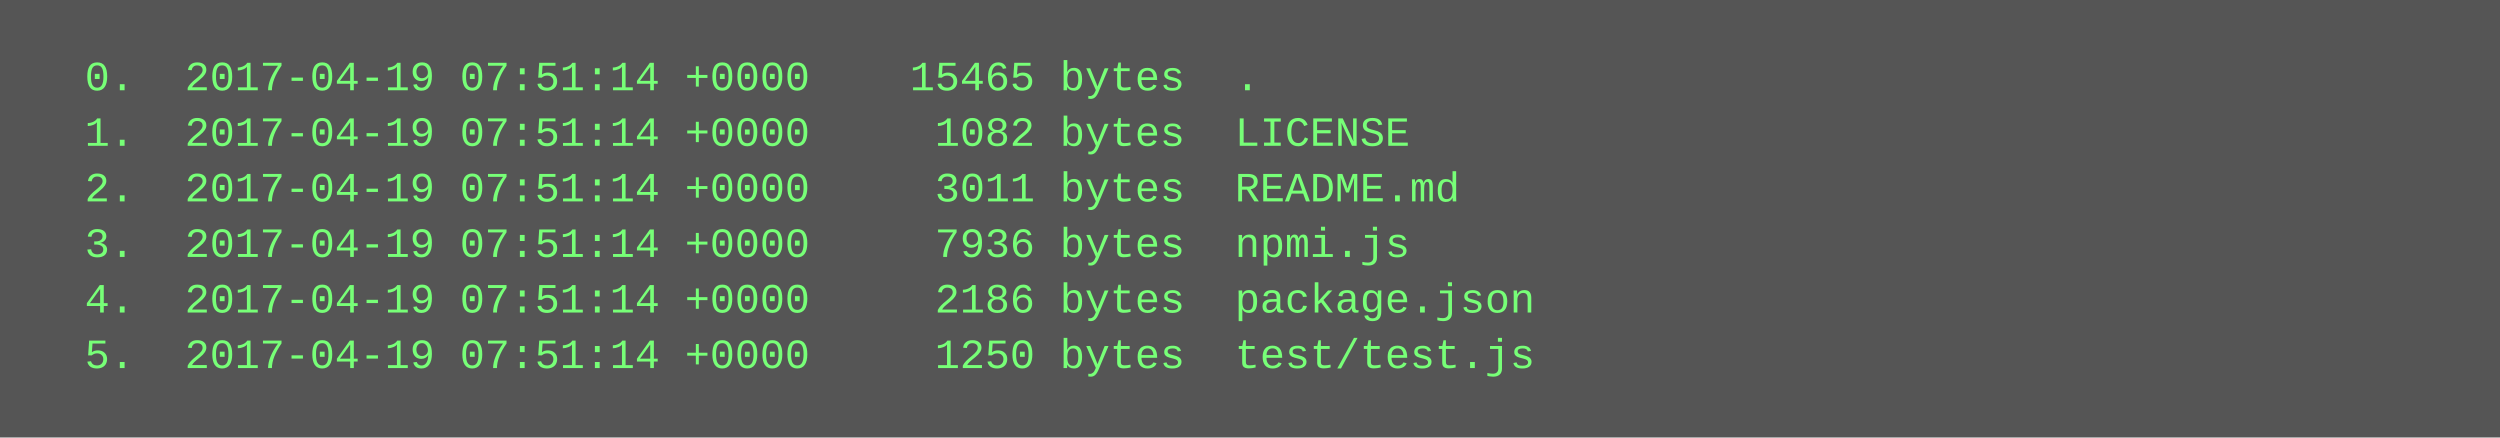
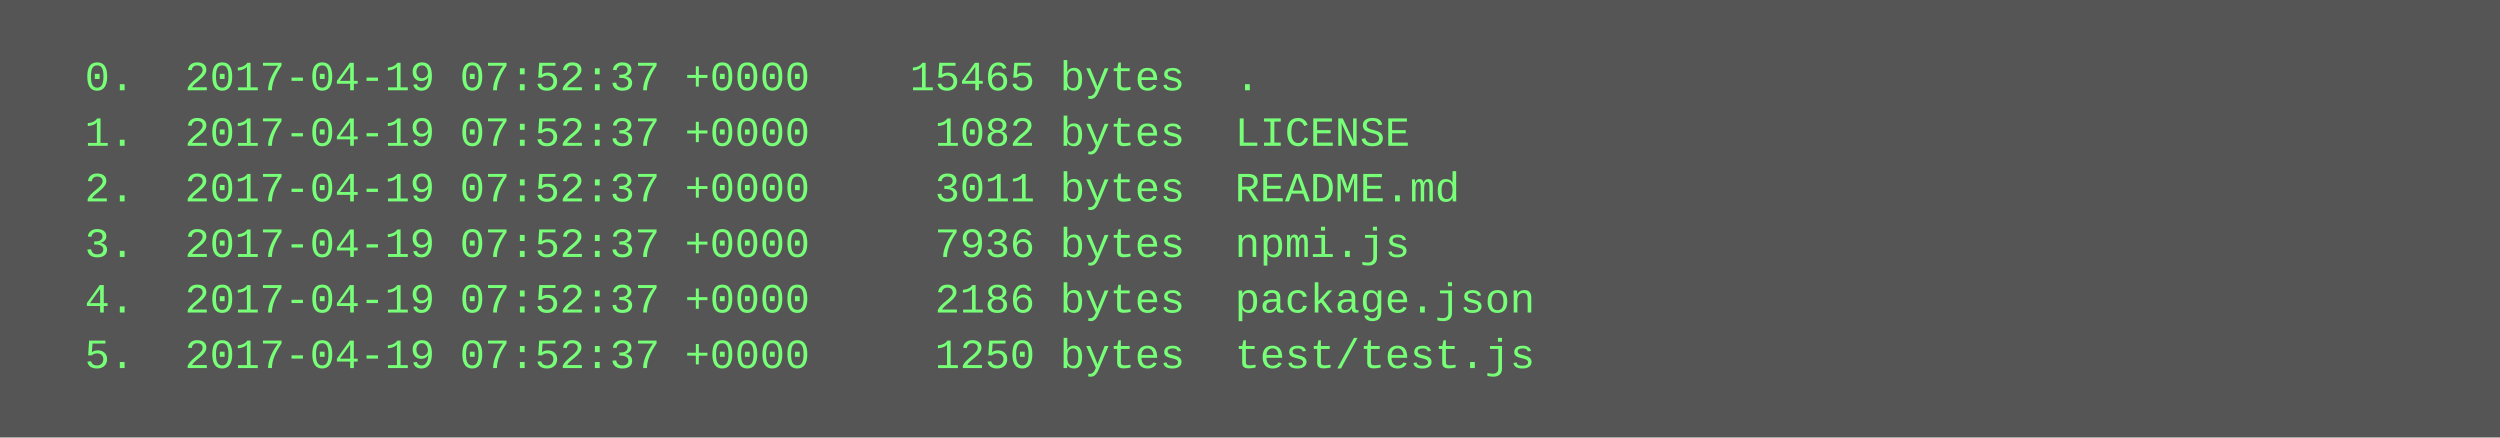
<svg xmlns="http://www.w3.org/2000/svg" height="126" width="720">
  <rect height="126" fill="#555" width="720" />
  <text fill="#7f7" font-family="Courier New" font-size="12" xml:space="preserve">
-     <tspan x="10" y="26">  0.  2017-04-19 07:51:14 +0000    15465 bytes  .</tspan>
-     <tspan x="10" y="42">  1.  2017-04-19 07:51:14 +0000     1082 bytes  LICENSE</tspan>
-     <tspan x="10" y="58">  2.  2017-04-19 07:51:14 +0000     3011 bytes  README.md</tspan>
-     <tspan x="10" y="74">  3.  2017-04-19 07:51:14 +0000     7936 bytes  npmi.js</tspan>
-     <tspan x="10" y="90">  4.  2017-04-19 07:51:14 +0000     2186 bytes  package.json</tspan>
-     <tspan x="10" y="106">  5.  2017-04-19 07:51:14 +0000     1250 bytes  test/test.js</tspan>
+     <tspan x="10" y="26">  0.  2017-04-19 07:52:37 +0000    15465 bytes  .</tspan>
+     <tspan x="10" y="42">  1.  2017-04-19 07:52:37 +0000     1082 bytes  LICENSE</tspan>
+     <tspan x="10" y="58">  2.  2017-04-19 07:52:37 +0000     3011 bytes  README.md</tspan>
+     <tspan x="10" y="74">  3.  2017-04-19 07:52:37 +0000     7936 bytes  npmi.js</tspan>
+     <tspan x="10" y="90">  4.  2017-04-19 07:52:37 +0000     2186 bytes  package.json</tspan>
+     <tspan x="10" y="106">  5.  2017-04-19 07:52:37 +0000     1250 bytes  test/test.js</tspan>
  </text>
</svg>
